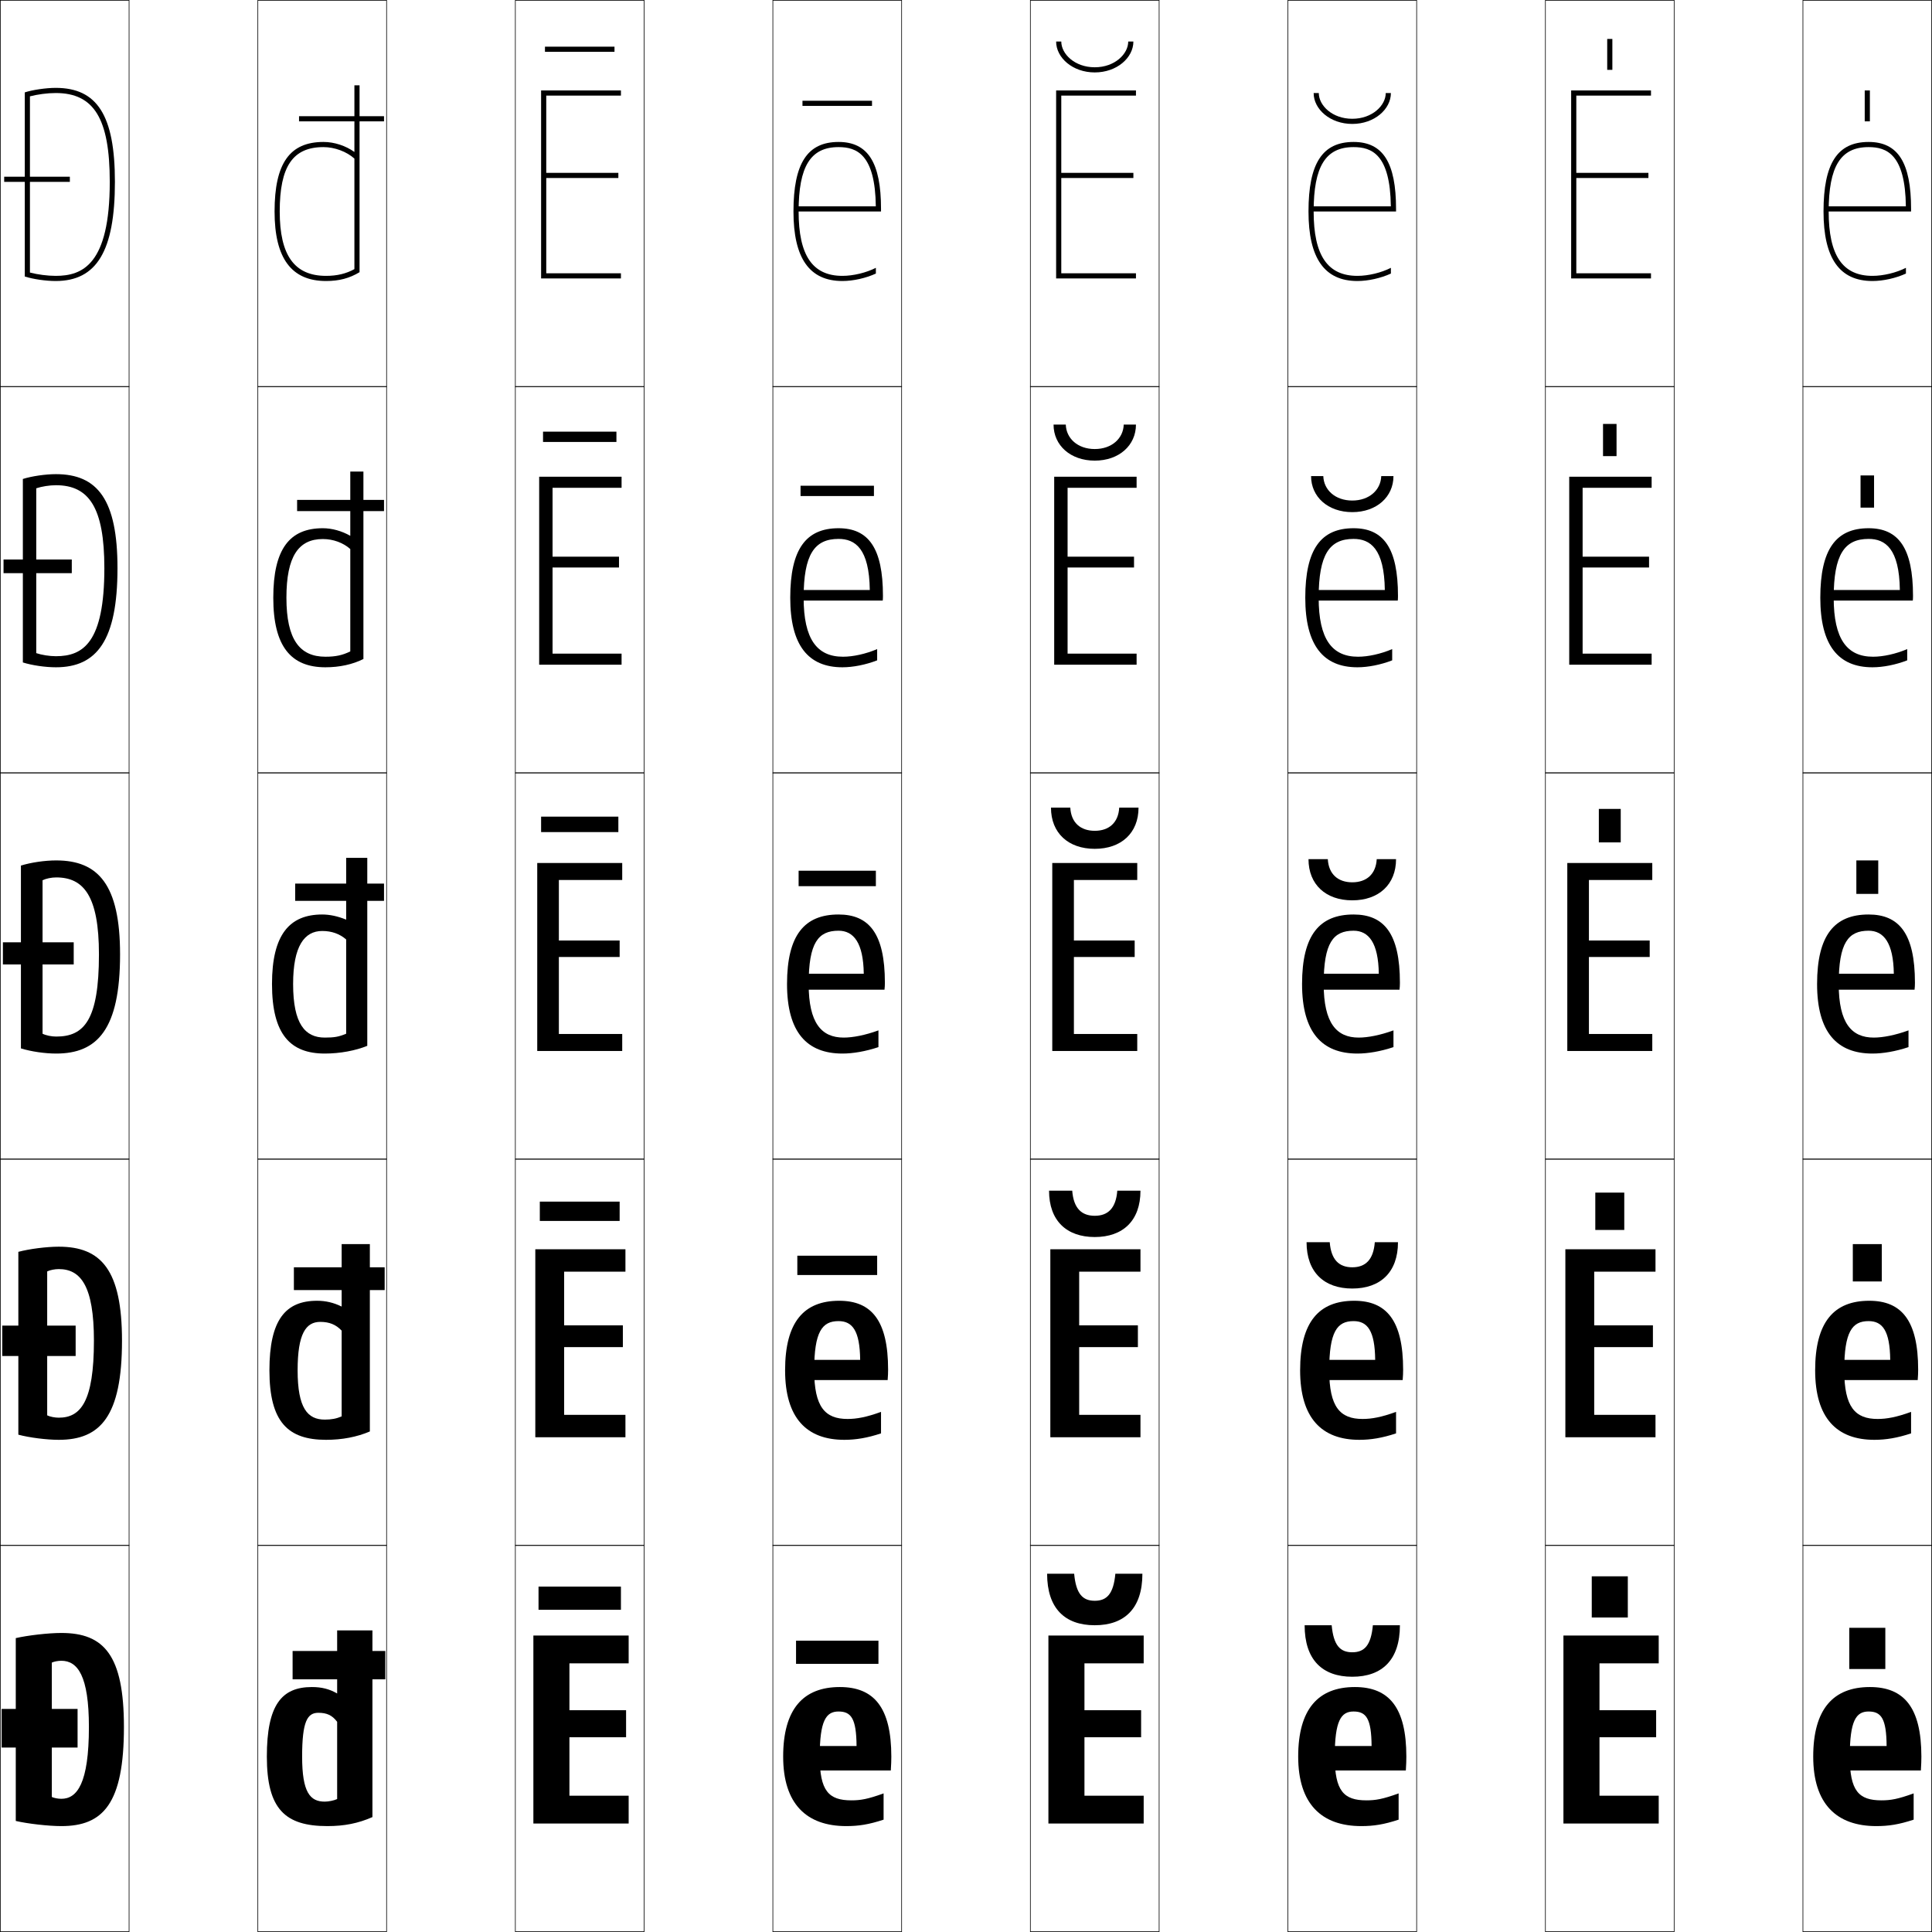
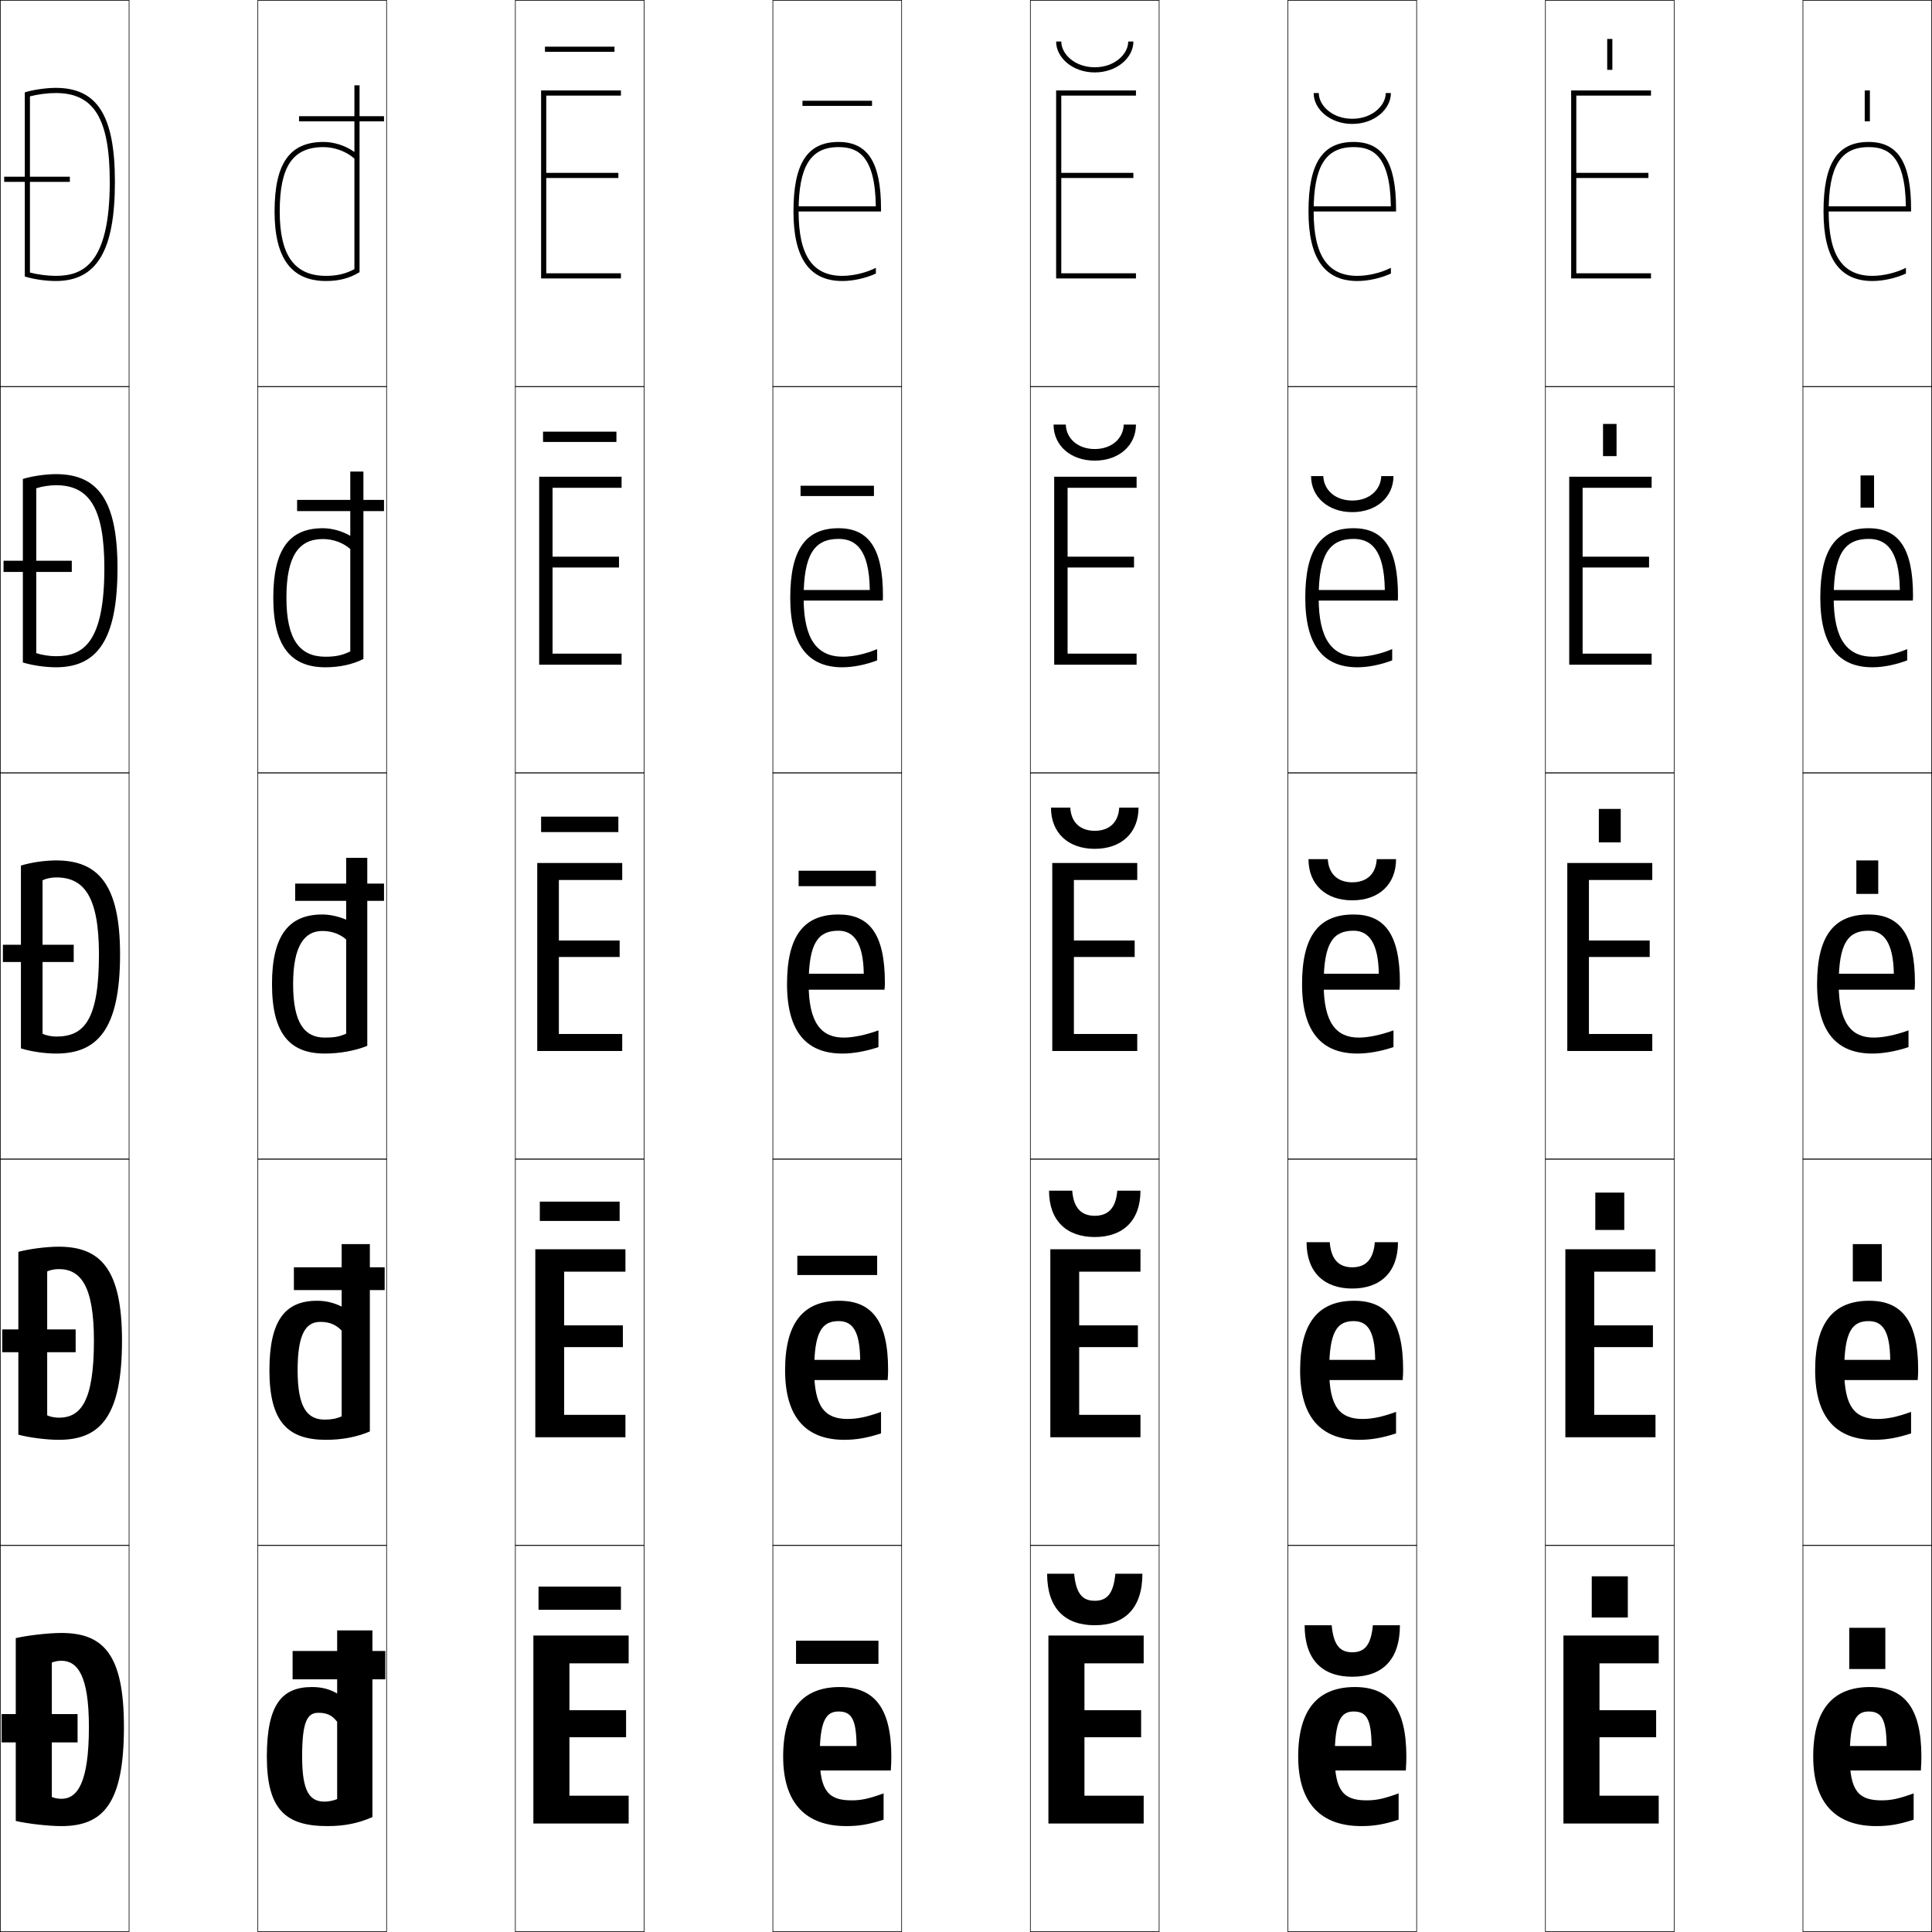
<svg xmlns="http://www.w3.org/2000/svg" width="750.25" height="750.25" viewBox="0 0 750.25 750.25" overflow="visible" enable-background="new 0 0 750.25 750.25" xml:space="preserve">
  <g id="レイヤー1">
    <g>
      <rect x="0.125" y="0.125" fill="none" stroke="#000000" stroke-width="0.25" width="50" height="150" />
      <rect x="100.125" y="0.125" fill="none" stroke="#000000" stroke-width="0.25" width="50" height="150" />
      <rect x="200.125" y="0.125" fill="none" stroke="#000000" stroke-width="0.25" width="50" height="150" />
      <rect x="300.125" y="0.125" fill="none" stroke="#000000" stroke-width="0.25" width="50" height="150" />
      <rect x="400.125" y="0.125" fill="none" stroke="#000000" stroke-width="0.25" width="50" height="150" />
      <rect x="500.125" y="0.125" fill="none" stroke="#000000" stroke-width="0.25" width="50" height="150" />
      <rect x="600.125" y="0.125" fill="none" stroke="#000000" stroke-width="0.25" width="50" height="150" />
      <rect x="0.125" y="150.125" fill="none" stroke="#000000" stroke-width="0.25" width="50" height="150" />
      <rect x="100.125" y="150.125" fill="none" stroke="#000000" stroke-width="0.25" width="50" height="150" />
      <rect x="200.125" y="150.125" fill="none" stroke="#000000" stroke-width="0.25" width="50" height="150" />
      <rect x="300.125" y="150.125" fill="none" stroke="#000000" stroke-width="0.25" width="50" height="150" />
      <rect x="400.125" y="150.125" fill="none" stroke="#000000" stroke-width="0.25" width="50" height="150" />
      <rect x="500.125" y="150.125" fill="none" stroke="#000000" stroke-width="0.25" width="50" height="150" />
      <rect x="600.125" y="150.125" fill="none" stroke="#000000" stroke-width="0.25" width="50" height="150" />
      <rect x="0.125" y="300.125" fill="none" stroke="#000000" stroke-width="0.25" width="50" height="150" />
      <rect x="100.125" y="300.125" fill="none" stroke="#000000" stroke-width="0.25" width="50" height="150" />
      <rect x="200.125" y="300.125" fill="none" stroke="#000000" stroke-width="0.25" width="50" height="150" />
      <rect x="300.125" y="300.125" fill="none" stroke="#000000" stroke-width="0.25" width="50" height="150" />
      <rect x="400.125" y="300.125" fill="none" stroke="#000000" stroke-width="0.25" width="50" height="150" />
      <rect x="500.125" y="300.125" fill="none" stroke="#000000" stroke-width="0.25" width="50" height="150" />
      <rect x="600.125" y="300.125" fill="none" stroke="#000000" stroke-width="0.25" width="50" height="150" />
      <rect x="0.125" y="450.125" fill="none" stroke="#000000" stroke-width="0.25" width="50" height="150" />
      <rect x="100.125" y="450.125" fill="none" stroke="#000000" stroke-width="0.25" width="50" height="150" />
      <rect x="200.125" y="450.125" fill="none" stroke="#000000" stroke-width="0.25" width="50" height="150" />
      <rect x="300.125" y="450.125" fill="none" stroke="#000000" stroke-width="0.25" width="50" height="150" />
      <rect x="400.125" y="450.125" fill="none" stroke="#000000" stroke-width="0.25" width="50" height="150" />
      <rect x="500.125" y="450.125" fill="none" stroke="#000000" stroke-width="0.25" width="50" height="150" />
      <rect x="600.125" y="450.125" fill="none" stroke="#000000" stroke-width="0.25" width="50" height="150" />
      <rect x="0.125" y="600.125" fill="none" stroke="#000000" stroke-width="0.25" width="50" height="150" />
      <rect x="100.125" y="600.125" fill="none" stroke="#000000" stroke-width="0.25" width="50" height="150" />
      <rect x="200.125" y="600.125" fill="none" stroke="#000000" stroke-width="0.25" width="50" height="150" />
      <rect x="300.125" y="600.125" fill="none" stroke="#000000" stroke-width="0.25" width="50" height="150" />
      <rect x="400.125" y="600.125" fill="none" stroke="#000000" stroke-width="0.25" width="50" height="150" />
      <rect x="500.125" y="600.125" fill="none" stroke="#000000" stroke-width="0.25" width="50" height="150" />
      <rect x="600.125" y="600.125" fill="none" stroke="#000000" stroke-width="0.25" width="50" height="150" />
      <rect x="700.125" y="0.125" fill="none" stroke="#000000" stroke-width="0.25" width="50" height="150" />
      <rect x="700.125" y="150.125" fill="none" stroke="#000000" stroke-width="0.25" width="50" height="150" />
      <rect x="700.125" y="300.125" fill="none" stroke="#000000" stroke-width="0.25" width="50" height="150" />
      <rect x="700.125" y="450.125" fill="none" stroke="#000000" stroke-width="0.25" width="50" height="150" />
      <rect x="700.125" y="600.125" fill="none" stroke="#000000" stroke-width="0.25" width="50" height="150" />
-     </g>
-     <g>
-       <g>
-         <path d="M48.125,670.625c0,29.817-8.096,38.5-24.3,38.5c-5.011,0-13.088-0.918-17.7-2v-71       c4.616-1.068,12.689-2,17.7-2C40.43,634.125,48.125,642.806,48.125,670.625H34.525       c0-19.848-4.361-25.701-10.7-25.701c-1.301,0-2.775,0.285-3.7,0.701v52.199       c0.925,0.416,2.399,0.701,3.7,0.701c6.098,0,10.7-5.912,10.7-27.9H48.125z       " />
-         <rect x="0.625" y="663.625" width="29.5" height="15" />
-       </g>
-       <g>
-         <path d="M47.375,520.625c0,29.465-8.462,38.5-24.55,38.5c-4.691,0-11.397-0.846-15.7-2v-71       c4.305-1.148,11.009-2,15.7-2C39.296,484.125,47.375,493.168,47.375,520.625H36.475       c0-21.303-5.164-27.801-13.65-27.801c-1.582,0-3.375,0.365-4.5,0.9v55.899       c1.125,0.536,2.918,0.901,4.5,0.901c8.445,0,13.65-6.103,13.65-29.9H47.375z" />
-         <rect x="0.875" y="514.774" width="28.5" height="11.8" />
-       </g>
-       <g>
-         <path d="M16.525,401.424c1.325,0.656,3.437,1.102,5.3,1.102       c10.792,0,16.6-6.293,16.6-31.9H46.625c0,29.111-8.829,38.5-24.8,38.5       c-4.373,0-9.707-0.773-13.7-2v-71c3.993-1.229,9.328-2,13.7-2       c16.337,0,24.8,9.404,24.8,36.5h-8.2c0-22.758-5.965-29.9-16.6-29.9       c-1.863,0-3.975,0.445-5.3,1.1V401.424z" />
-         <rect x="1.125" y="365.924" width="27.5" height="8.601" />
-       </g>
-       <g>
-         <path d="M45.625,220.625c0,28.048-8.003,38.5-23.9,38.5c-4.106,0-9.199-0.737-12.85-1.874       v-71.253c3.47-1.094,8.759-1.873,12.85-1.873       C37.917,184.125,45.625,194.115,45.625,220.625h-5.1c0-23.632-6.025-32.2-18.8-32.2       c-2.519,0-5.483,0.476-7.65,1.193c0,0.76,0,63.253,0,64.013       c2.167,0.718,5.131,1.194,7.65,1.194c10.588,0,18.8-5.315,18.8-34.2       H45.625z" />
-         <rect x="1.375" y="217.274" width="26.5" height="5.3" />
-       </g>
-       <g>
-         <path d="M44.625,70.625c0,26.986-7.178,38.5-23,38.5c-3.839,0-8.691-0.701-12-1.747       V35.871c2.947-0.96,8.189-1.747,12-1.747C37.672,34.125,44.625,44.701,44.625,70.625h-2       c0-24.505-6.084-34.5-21-34.5c-3.175,0-6.991,0.507-10,1.287c0,1.52,0,66.907,0,68.427       c3.009,0.779,6.825,1.287,10,1.287c10.384,0,21-4.337,21-36.5H44.625z" />
-         <rect x="1.625" y="68.625" width="25.5" height="2" />
-       </g>
    </g>
    <g>
      <polygon points="221.125,664.125 243.125,664.125 243.125,674.625 221.125,674.625 221.125,697.324 244.125,697.324       244.125,708.125 207.125,708.125 207.125,635.125 244.125,635.125 244.125,645.924 221.125,645.924 " />
      <polygon points="219.075,514.675 241.875,514.675 241.875,523.125 219.075,523.125 219.075,549.425       242.875,549.425 242.875,558.125 207.875,558.125 207.875,485.125 242.875,485.125 242.875,493.824       219.075,493.824 " />
      <polygon points="217.025,365.225 240.625,365.225 240.625,371.625 217.025,371.625 217.025,401.525       241.625,401.525 241.625,408.125 208.625,408.125 208.625,335.125 241.625,335.125 241.625,341.725       217.025,341.725 " />
      <polygon points="241.375,253.825 241.375,258.125 209.375,258.125 209.375,185.125 241.375,185.125 241.375,189.425       214.575,189.425 214.575,216.175 240.375,216.175 240.375,220.375 214.575,220.375       214.575,253.825 " />
      <polygon points="212.125,67.125 240.125,67.125 240.125,69.125 212.125,69.125 212.125,106.125       241.125,106.125 241.125,108.125 210.125,108.125 210.125,35.125 241.125,35.125 241.125,37.125       212.125,37.125 " />
    </g>
    <g>
      <path d="M340.103,80.125c-0.238-20.202-7.427-23-14.478-23      c-10.864,0-15.5,7.477-15.5,25c0,17.056,5.402,25,17,25c4.244,0,9.267-1.221,13-3.12      v2.229c-3.881,1.777-8.803,2.891-13,2.891c-12.785,0-19-8.832-19-27      c0-18.673,5.397-27,17.5-27c11.411,0,16.5,8.019,16.5,26v1h-33v-2H340.103z" />
      <path d="M327.375,255.024c3.906,0,8.82-1.075,13.25-2.959v4.365      c-4.463,1.73-9.377,2.695-13.5,2.695c-13.256,0-20.25-8.516-20.25-27      c0-18.907,6.136-27,18.75-27c11.6,0,17.25,7.668,17.25,26.25      c0,0.478-0.021,1.361-0.075,1.85H310.375V229.125h27.389      c-0.199-16.109-5.676-19.851-12.139-19.851c-9.372,0-13.55,6.057-13.55,22.851      C312.075,248.273,317.289,255.024,327.375,255.024z" />
      <path d="M335.425,378.125c-0.161-12.016-3.924-16.701-9.8-16.701      c-7.88,0-11.6,4.637-11.6,20.701c0,15.24,5.026,20.799,13.6,20.799      c3.568,0,8.374-0.93,13.5-2.799v6.5c-5.045,1.684-9.951,2.5-14,2.5      c-13.727,0-21.5-8.199-21.5-27c0-19.141,6.874-27,20-27c11.788,0,18,7.318,18,26.5      c0,0.955-0.041,1.723-0.15,2.699H311.625V378.125H335.425z" />
      <path d="M329.125,551.024c3.549,0,7.353-0.694,13-2.75V556.625c-5.374,1.781-9.812,2.5-14.25,2.5      c-14.589,0-23-8.416-23-27c0-18.783,7.325-27,21-27c12.507,0,19,7.594,19,26.75      c0,1.227-0.044,2.411-0.175,4.05H312.875v-7.85h21.15      c-0.115-11.334-3.002-15.051-8.4-15.051c-6.365,0-9.45,4.073-9.45,19.101      C316.175,546.414,320.418,551.024,329.125,551.024z" />
      <path d="M318.325,682.125c0,13.338,3.46,17,12.3,17c3.529,0,6.332-0.459,12.5-2.701V706.625      c-5.703,1.879-9.673,2.5-14.5,2.5c-15.451,0-24.5-8.633-24.5-27c0-18.426,7.776-27,22-27      c13.226,0,20,7.869,20,27c0,1.498-0.047,3.1-0.2,5.4H314.125v-9.5h18.5      c-0.07-10.652-2.08-13.4-7-13.4C320.775,664.625,318.325,668.135,318.325,682.125z" />
    </g>
    <g>
      <polygon points="421.125,664.125 443.125,664.125 443.125,674.625 421.125,674.625 421.125,697.324 444.125,697.324       444.125,708.125 407.125,708.125 407.125,635.125 444.125,635.125 444.125,645.924 421.125,645.924 " />
      <polygon points="419.075,514.675 441.875,514.675 441.875,523.125 419.075,523.125 419.075,549.425       442.875,549.425 442.875,558.125 407.875,558.125 407.875,485.125 442.875,485.125 442.875,493.824       419.075,493.824 " />
      <polygon points="417.025,365.225 440.625,365.225 440.625,371.625 417.025,371.625 417.025,401.525       441.625,401.525 441.625,408.125 408.625,408.125 408.625,335.125 441.625,335.125 441.625,341.725       417.025,341.725 " />
      <polygon points="441.375,253.825 441.375,258.125 409.375,258.125 409.375,185.125 441.375,185.125 441.375,189.425       414.575,189.425 414.575,216.175 440.375,216.175 440.375,220.375 414.575,220.375       414.575,253.825 " />
      <polygon points="412.125,67.125 440.125,67.125 440.125,69.125 412.125,69.125 412.125,106.125       441.125,106.125 441.125,108.125 410.125,108.125 410.125,35.125 441.125,35.125 441.125,37.125       412.125,37.125 " />
    </g>
    <g>
      <path d="M540.103,80.125c-0.238-20.202-7.427-23-14.478-23      c-10.864,0-15.5,7.477-15.5,25c0,17.056,5.402,25,17,25c4.244,0,9.267-1.221,13-3.12      v2.229c-3.881,1.777-8.803,2.891-13,2.891c-12.785,0-19-8.832-19-27      c0-18.673,5.397-27,17.5-27c11.411,0,16.5,8.019,16.5,26v1h-33v-2H540.103z" />
      <path d="M527.375,255.024c3.906,0,8.82-1.075,13.25-2.959v4.365      c-4.463,1.73-9.377,2.695-13.5,2.695c-13.256,0-20.25-8.516-20.25-27      c0-18.907,6.136-27,18.75-27c11.6,0,17.25,7.668,17.25,26.25      c0,0.478-0.021,1.361-0.075,1.85H510.375V229.125h27.389      c-0.199-16.109-5.676-19.851-12.139-19.851c-9.372,0-13.55,6.057-13.55,22.851      C512.075,248.273,517.289,255.024,527.375,255.024z" />
      <path d="M535.425,378.125C535.264,366.109,531.5,361.424,525.625,361.424      c-7.88,0-11.6,4.637-11.6,20.701c0,15.24,5.025,20.799,13.6,20.799      c3.568,0,8.373-0.93,13.5-2.799v6.5c-5.045,1.684-9.951,2.5-14,2.5      c-13.727,0-21.5-8.199-21.5-27c0-19.141,6.874-27,20-27c11.788,0,18,7.318,18,26.5      c0,0.955-0.041,1.723-0.15,2.699H511.625V378.125H535.425z" />
      <path d="M529.125,551.024c3.549,0,7.353-0.694,13-2.75V556.625c-5.374,1.781-9.812,2.5-14.25,2.5      c-14.589,0-23-8.416-23-27c0-18.783,7.325-27,21-27c12.507,0,19,7.594,19,26.75      c0,1.227-0.044,2.411-0.176,4.05H512.875v-7.85h21.15      c-0.115-11.334-3.003-15.051-8.4-15.051c-6.365,0-9.45,4.073-9.45,19.101      C516.175,546.414,520.418,551.024,529.125,551.024z" />
      <path d="M518.325,682.125c0,13.338,3.46,17,12.3,17c3.529,0,6.332-0.459,12.5-2.701V706.625      c-5.703,1.879-9.673,2.5-14.5,2.5c-15.451,0-24.5-8.633-24.5-27c0-18.426,7.776-27,22-27      c13.226,0,20,7.869,20,27c0,1.498-0.047,3.1-0.2,5.4H514.125v-9.5h18.5      c-0.07-10.652-2.08-13.4-7-13.4C520.775,664.625,518.325,668.135,518.325,682.125z" />
    </g>
    <g>
      <polygon points="621.125,664.125 643.125,664.125 643.125,674.625 621.125,674.625 621.125,697.324 644.125,697.324       644.125,708.125 607.125,708.125 607.125,635.125 644.125,635.125 644.125,645.924 621.125,645.924 " />
      <polygon points="619.075,514.675 641.875,514.675 641.875,523.125 619.075,523.125 619.075,549.425       642.875,549.425 642.875,558.125 607.875,558.125 607.875,485.125 642.875,485.125 642.875,493.824       619.075,493.824 " />
      <polygon points="617.025,365.225 640.625,365.225 640.625,371.625 617.025,371.625 617.025,401.525       641.625,401.525 641.625,408.125 608.625,408.125 608.625,335.125 641.625,335.125 641.625,341.725       617.025,341.725 " />
      <polygon points="641.375,253.825 641.375,258.125 609.375,258.125 609.375,185.125 641.375,185.125 641.375,189.425       614.575,189.425 614.575,216.175 640.375,216.175 640.375,220.375 614.575,220.375       614.575,253.825 " />
      <polygon points="612.125,67.125 640.125,67.125 640.125,69.125 612.125,69.125 612.125,106.125       641.125,106.125 641.125,108.125 610.125,108.125 610.125,35.125 641.125,35.125 641.125,37.125       612.125,37.125 " />
    </g>
    <g>
      <path d="M740.103,80.125c-0.238-20.202-7.427-23-14.478-23      c-10.864,0-15.5,7.477-15.5,25c0,17.056,5.402,25,17,25c4.244,0,9.267-1.221,13-3.12      v2.229c-3.881,1.777-8.803,2.891-13,2.891c-12.785,0-19-8.832-19-27      c0-18.673,5.397-27,17.5-27c11.411,0,16.5,8.019,16.5,26v1h-33v-2H740.103z" />
      <path d="M727.375,255.024c3.906,0,8.82-1.075,13.25-2.959v4.365      c-4.463,1.73-9.377,2.695-13.5,2.695c-13.256,0-20.25-8.516-20.25-27      c0-18.907,6.136-27,18.75-27c11.6,0,17.25,7.668,17.25,26.25      c0,0.478-0.021,1.361-0.075,1.85H710.375V229.125h27.389      c-0.199-16.109-5.676-19.851-12.139-19.851c-9.372,0-13.55,6.057-13.55,22.851      C712.075,248.273,717.289,255.024,727.375,255.024z" />
      <path d="M735.425,378.125C735.264,366.109,731.5,361.424,725.625,361.424      c-7.88,0-11.6,4.637-11.6,20.701c0,15.24,5.025,20.799,13.6,20.799      c3.568,0,8.373-0.93,13.5-2.799v6.5c-5.045,1.684-9.951,2.5-14,2.5      c-13.727,0-21.5-8.199-21.5-27c0-19.141,6.874-27,20-27c11.788,0,18,7.318,18,26.5      c0,0.955-0.041,1.723-0.15,2.699H711.625V378.125H735.425z" />
      <path d="M729.125,551.024c3.549,0,7.353-0.694,13-2.75V556.625c-5.374,1.781-9.812,2.5-14.25,2.5      c-14.589,0-23-8.416-23-27c0-18.783,7.325-27,21-27c12.507,0,19,7.594,19,26.75      c0,1.227-0.044,2.411-0.176,4.05H712.875v-7.85h21.15      c-0.115-11.334-3.003-15.051-8.4-15.051c-6.365,0-9.45,4.073-9.45,19.101      C716.175,546.414,720.418,551.024,729.125,551.024z" />
      <path d="M718.325,682.125c0,13.338,3.46,17,12.3,17c3.529,0,6.332-0.459,12.5-2.701V706.625      c-5.703,1.879-9.673,2.5-14.5,2.5c-15.451,0-24.5-8.633-24.5-27c0-18.426,7.776-27,22-27      c13.226,0,20,7.869,20,27c0,1.498-0.047,3.1-0.2,5.4H714.125v-9.5h18.5      c-0.07-10.652-2.08-13.4-7-13.4C720.775,664.625,718.325,668.135,718.325,682.125z" />
    </g>
    <g>
      <rect x="309.125" y="637.125" width="32" height="9" />
      <rect x="309.625" y="487.625" width="31" height="7.5" />
      <rect x="310.125" y="338.125" width="30" height="6" />
      <rect x="310.875" y="188.625" width="28.5" height="4" />
      <rect x="311.625" y="39.125" width="27" height="2" />
    </g>
    <g>
      <rect x="209.125" y="616.125" width="32" height="9" />
      <rect x="209.625" y="466.625" width="31" height="7.5" />
      <rect x="210.125" y="317.125" width="30" height="6" />
      <rect x="210.875" y="167.625" width="28.5" height="4" />
      <rect x="211.625" y="18.125" width="27" height="2" />
    </g>
    <g>
      <path d="M425.125,26.125c7.776,0,13-5.171,13-10h2c0,6.297-6.409,12-15,12s-15-5.703-15-12h2      C412.125,20.954,417.349,26.125,425.125,26.125z" />
      <path d="M425.125,174.375c6.642,0,11.09-4.154,11.25-9.5h4.75c0,8.084-6.572,14-16,14s-16-5.916-16-14      h4.75C414.035,170.221,418.483,174.375,425.125,174.375z" />
      <path d="M408.125,313.625h7.5c0.321,5.863,3.993,9,9.5,9s9.179-3.137,9.5-9h7.5      c0,9.872-6.736,16-17,16C414.86,329.625,408.125,323.497,408.125,313.625z" />
      <path d="M425.125,472.125c5.102,0,8.227-2.896,8.75-9.75h9c0,11.666-6.822,18-17.75,18      s-17.75-6.334-17.75-18h9C416.898,469.229,420.023,472.125,425.125,472.125z" />
      <path d="M443.625,611.125c0,13.459-6.909,20-18.5,20s-18.5-6.541-18.5-20h10.5      c0.726,7.846,3.303,10.5,8,10.5s7.274-2.654,8-10.5H443.625z" />
    </g>
    <g>
      <path d="M525.125,46.125c7.776,0,13-5.171,13-10h2c0,6.297-6.409,12-15,12s-15-5.703-15-12h2      C512.125,40.954,517.349,46.125,525.125,46.125z" />
      <path d="M525.125,194.375c6.642,0,11.09-4.154,11.25-9.5h4.75c0,8.084-6.572,14-16,14s-16-5.916-16-14      h4.75C514.035,190.221,518.483,194.375,525.125,194.375z" />
      <path d="M508.125,333.625h7.5c0.321,5.863,3.993,9,9.5,9s9.179-3.137,9.5-9h7.5      c0,9.872-6.736,16-17,16C514.86,349.625,508.125,343.497,508.125,333.625z" />
      <path d="M525.125,492.125c5.102,0,8.227-2.896,8.75-9.75h9c0,11.666-6.822,18-17.75,18      s-17.75-6.334-17.75-18h9C516.898,489.229,520.023,492.125,525.125,492.125z" />
      <path d="M543.625,631.125c0,13.459-6.909,20-18.5,20s-18.5-6.541-18.5-20h10.5      c0.726,7.846,3.303,10.5,8,10.5s7.274-2.654,8-10.5H543.625z" />
    </g>
    <g>
      <rect x="618.125" y="612.125" width="14" height="16" />
      <rect x="619.5" y="463.125" width="11.25" height="14.5" />
      <rect x="620.875" y="314.125" width="8.5" height="13" />
      <rect x="622.5" y="164.625" width="5.25" height="12.5" />
      <rect x="624.125" y="15.125" width="2" height="12" />
    </g>
    <g>
      <rect x="718.125" y="632.125" width="14" height="16" />
      <rect x="719.5" y="483.125" width="11.25" height="14.5" />
      <rect x="720.875" y="334.125" width="8.5" height="13" />
      <rect x="722.5" y="184.625" width="5.25" height="12.5" />
      <rect x="724.125" y="35.125" width="2" height="12" />
    </g>
    <g>
      <g>
        <path d="M130.925,633.125H144.625v72.5c-5.557,2.443-10.908,3.5-17.5,3.5       c-16.365,0-23.5-6.566-23.5-27h13.7c0,13.906,3.069,17.5,8.8,17.5       c1.453,0,3.622-0.443,4.8-1v-30c-1.902-2.518-3.974-3.5-7.3-3.5       c-4.267,0-6.3,3.307-6.3,17H103.625c0-20.014,5.706-27,17.5-27       c3.797,0,6.806,0.771,9.8,2.5V633.125z" />
        <rect x="113.625" y="641.125" width="36" height="11" />
      </g>
      <g>
        <path d="M126.125,551.274c2.562,0,4.522-0.368,6.55-1.25v-33.3       c-2.206-2.354-4.802-3.399-8.3-3.399c-5.597,0-8.8,4.59-8.8,18.8       H104.625c0-19.639,6.28-27,18.5-27c3.334,0,6.42,0.71,9.55,2.25v-24.25H143.625v72.75       c-5.045,2.152-10.756,3.25-17,3.25c-14.808,0-22-6.926-22-27h10.95       C115.575,546.834,119.438,551.274,126.125,551.274z" />
        <rect x="114.125" y="492.125" width="35.25" height="8.85" />
      </g>
      <g>
        <path d="M126.125,402.924c3.67,0,5.422-0.293,8.3-1.5v-36.6       c-2.51-2.189-5.63-3.299-9.3-3.299c-6.926,0-11.3,5.873-11.3,20.6       H105.625c0-19.264,6.855-27,19.5-27c2.872,0,6.035,0.648,9.3,2v-24H142.625v73       c-4.534,1.861-10.605,3-16.5,3c-13.25,0-20.5-7.285-20.5-27h8.2       C113.825,397.638,118.482,402.924,126.125,402.924z" />
        <rect x="114.625" y="343.125" width="34.5" height="6.699" />
      </g>
      <g>
        <path d="M126.375,255.024c3.978,0,6.606-0.574,9.65-2.06v-39.761       c-2.762-2.451-6.647-3.879-10.65-3.879c-9.421,0-14.15,6.675-14.15,22.8       H106.125c0-18.969,6.357-27,19.25-27c3.538,0,7.36,1.071,10.65,2.947V183.125H141.125v72.787       c-4.224,2.116-9.289,3.213-14.75,3.213c-13.354,0-20.25-8.059-20.25-27h5.1       C111.225,248.409,116.413,255.024,126.375,255.024z" />
        <rect x="115.375" y="194.125" width="33.75" height="4.35" />
      </g>
      <g>
        <path d="M137.625,33.125h2v72.574c-3.913,2.37-7.973,3.427-13,3.427       c-13.458,0-20-8.832-20-27h2c0,17.056,5.72,25,18,25c4.285,0,7.79-0.855,11-2.619       V61.584c-3.014-2.713-7.664-4.46-12-4.46c-11.916,0-17,7.477-17,25h-2       c0-18.673,5.859-27,19-27c4.204,0,8.687,1.495,12,3.895V33.125z" />
        <rect x="116.125" y="45.125" width="33" height="2" />
      </g>
    </g>
+     <g>
+       <g>
+         <path d="M48.125,670.625c0,29.817-8.096,38.5-24.3,38.5c-5.011,0-13.088-0.918-17.7-2v-71       c4.616-1.068,12.689-2,17.7-2C40.43,634.125,48.125,642.806,48.125,670.625H34.525       c0-19.848-4.361-25.701-10.7-25.701c-1.301,0-2.775,0.285-3.7,0.701v52.199       c0.925,0.416,2.399,0.701,3.7,0.701c6.098,0,10.7-5.912,10.7-27.9H48.125z       " />
+         <rect x="0.625" y="665.625" width="29.5" height="11" />
+       </g>
+       <g>
+         <path d="M47.375,520.625c0,29.465-8.462,38.5-24.55,38.5c-4.691,0-11.397-0.846-15.7-2v-71       c4.305-1.148,11.009-2,15.7-2C39.296,484.125,47.375,493.168,47.375,520.625H36.475       c0-21.303-5.164-27.801-13.65-27.801c-1.582,0-3.375,0.365-4.5,0.9v55.899       c1.125,0.536,2.918,0.901,4.5,0.901c8.445,0,13.65-6.103,13.65-29.9H47.375z" />
+         <rect x="0.875" y="516.25" width="28.5" height="8.85" />
+       </g>
+       <g>
+         <path d="M16.525,401.424c1.325,0.656,3.437,1.102,5.3,1.102       c10.792,0,16.6-6.293,16.6-31.901H46.625c0,29.112-8.828,38.501-24.8,38.501       c-4.373,0-9.707-0.773-13.7-2v-71.001c3.993-1.227,9.328-2,13.7-2       c16.337,0,24.8,9.405,24.8,36.5h-8.2c0-22.758-5.966-29.9-16.6-29.9       c-1.863,0-3.975,0.447-5.3,1.102V401.424z" />
+         <rect x="1.125" y="366.874" width="27.5" height="6.7" />
+       </g>
+       <g>
+         <path d="M45.625,220.624c0,28.049-8.003,38.5-23.9,38.5       c-4.106,0-9.199-0.736-12.85-1.873v-71.254       c3.47-1.093,8.759-1.874,12.85-1.874C37.917,184.124,45.625,194.115,45.625,220.624       h-5.1c0-23.631-6.025-32.2-18.8-32.2c-2.519,0-5.483,0.478-7.65,1.194       c0,0.76,0,63.252,0,64.013c2.167,0.718,5.131,1.194,7.65,1.194       c10.588,0,18.8-5.314,18.8-34.201H45.625z" />
+         <rect x="1.375" y="217.749" width="26.5" height="4.351" />
+       </g>
+       <g>
+         <path d="M44.625,70.625c0,26.986-7.178,38.5-23,38.5c-3.839,0-8.691-0.699-12-1.746       V35.871c2.947-0.96,8.189-1.747,12-1.747C37.672,34.125,44.625,44.701,44.625,70.625h-2       c0-24.505-6.084-34.5-21-34.5c-3.175,0-6.991,0.507-10,1.287c0,1.52,0,66.906,0,68.427       c3.009,0.78,6.825,1.286,10,1.286c10.385,0,21-4.336,21-36.5H44.625z" />
+         <rect x="1.625" y="68.625" width="25.5" height="2" />
+       </g>
+     </g>
  </g>
</svg>
